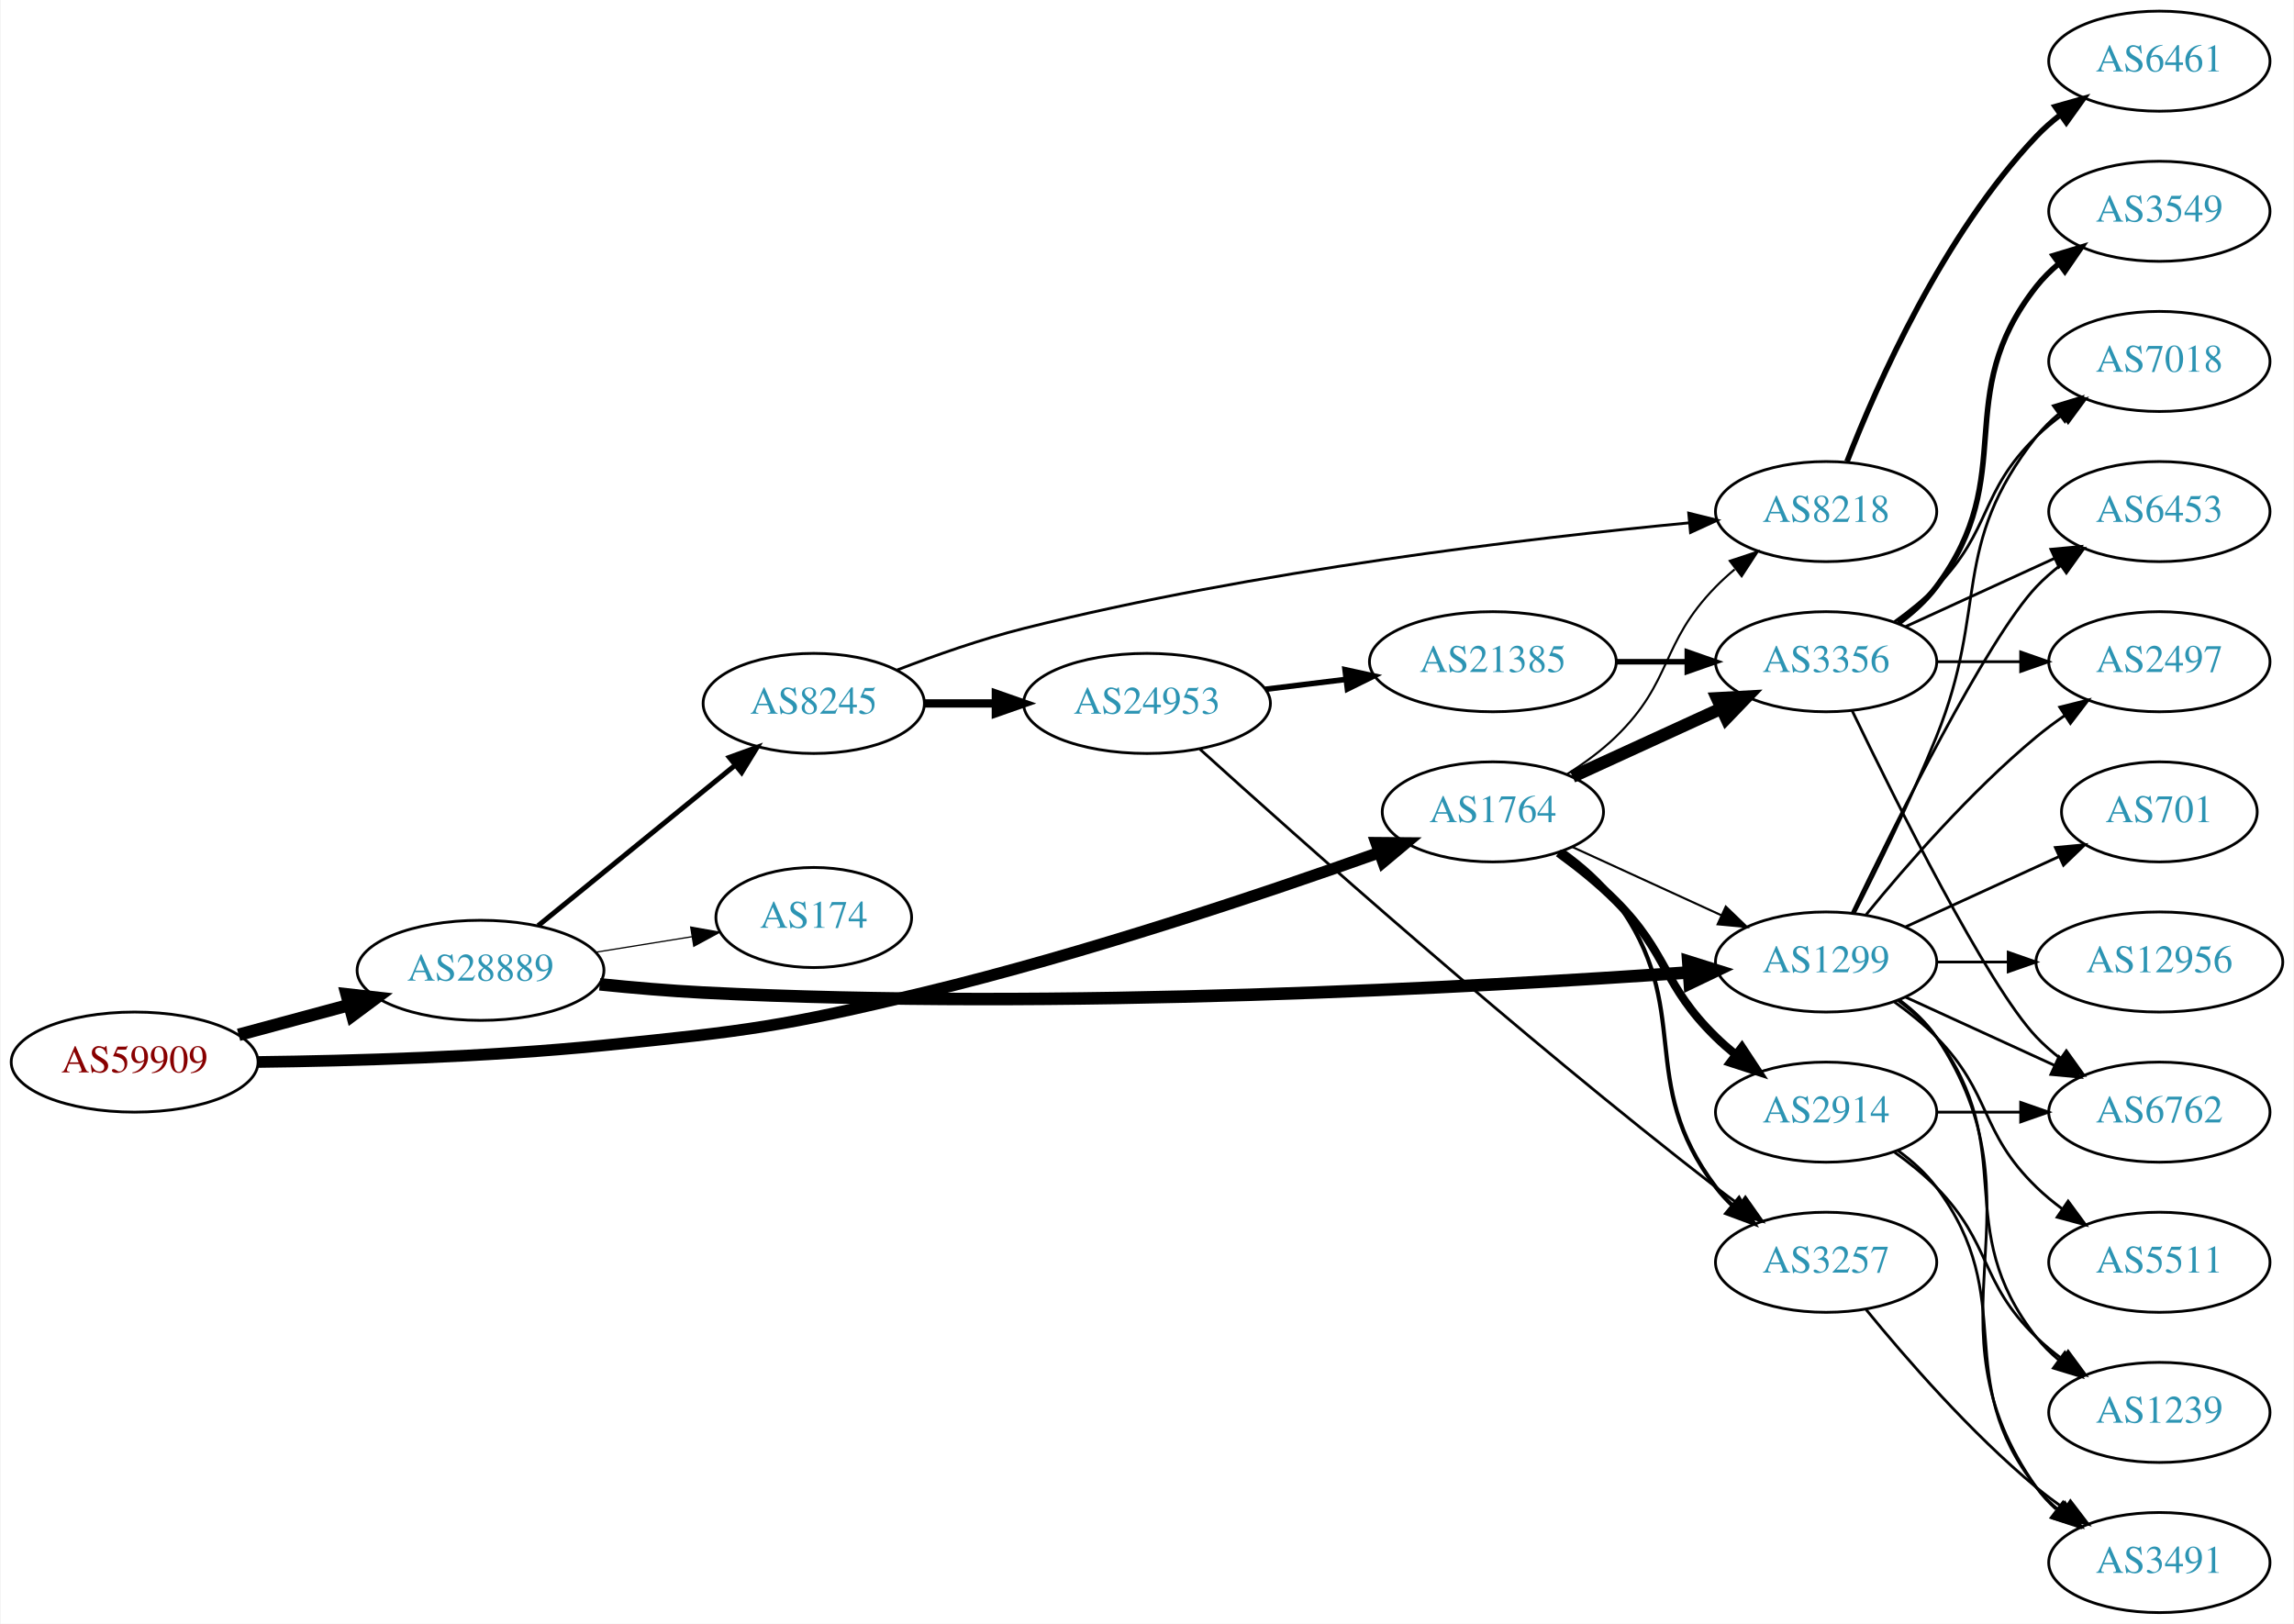
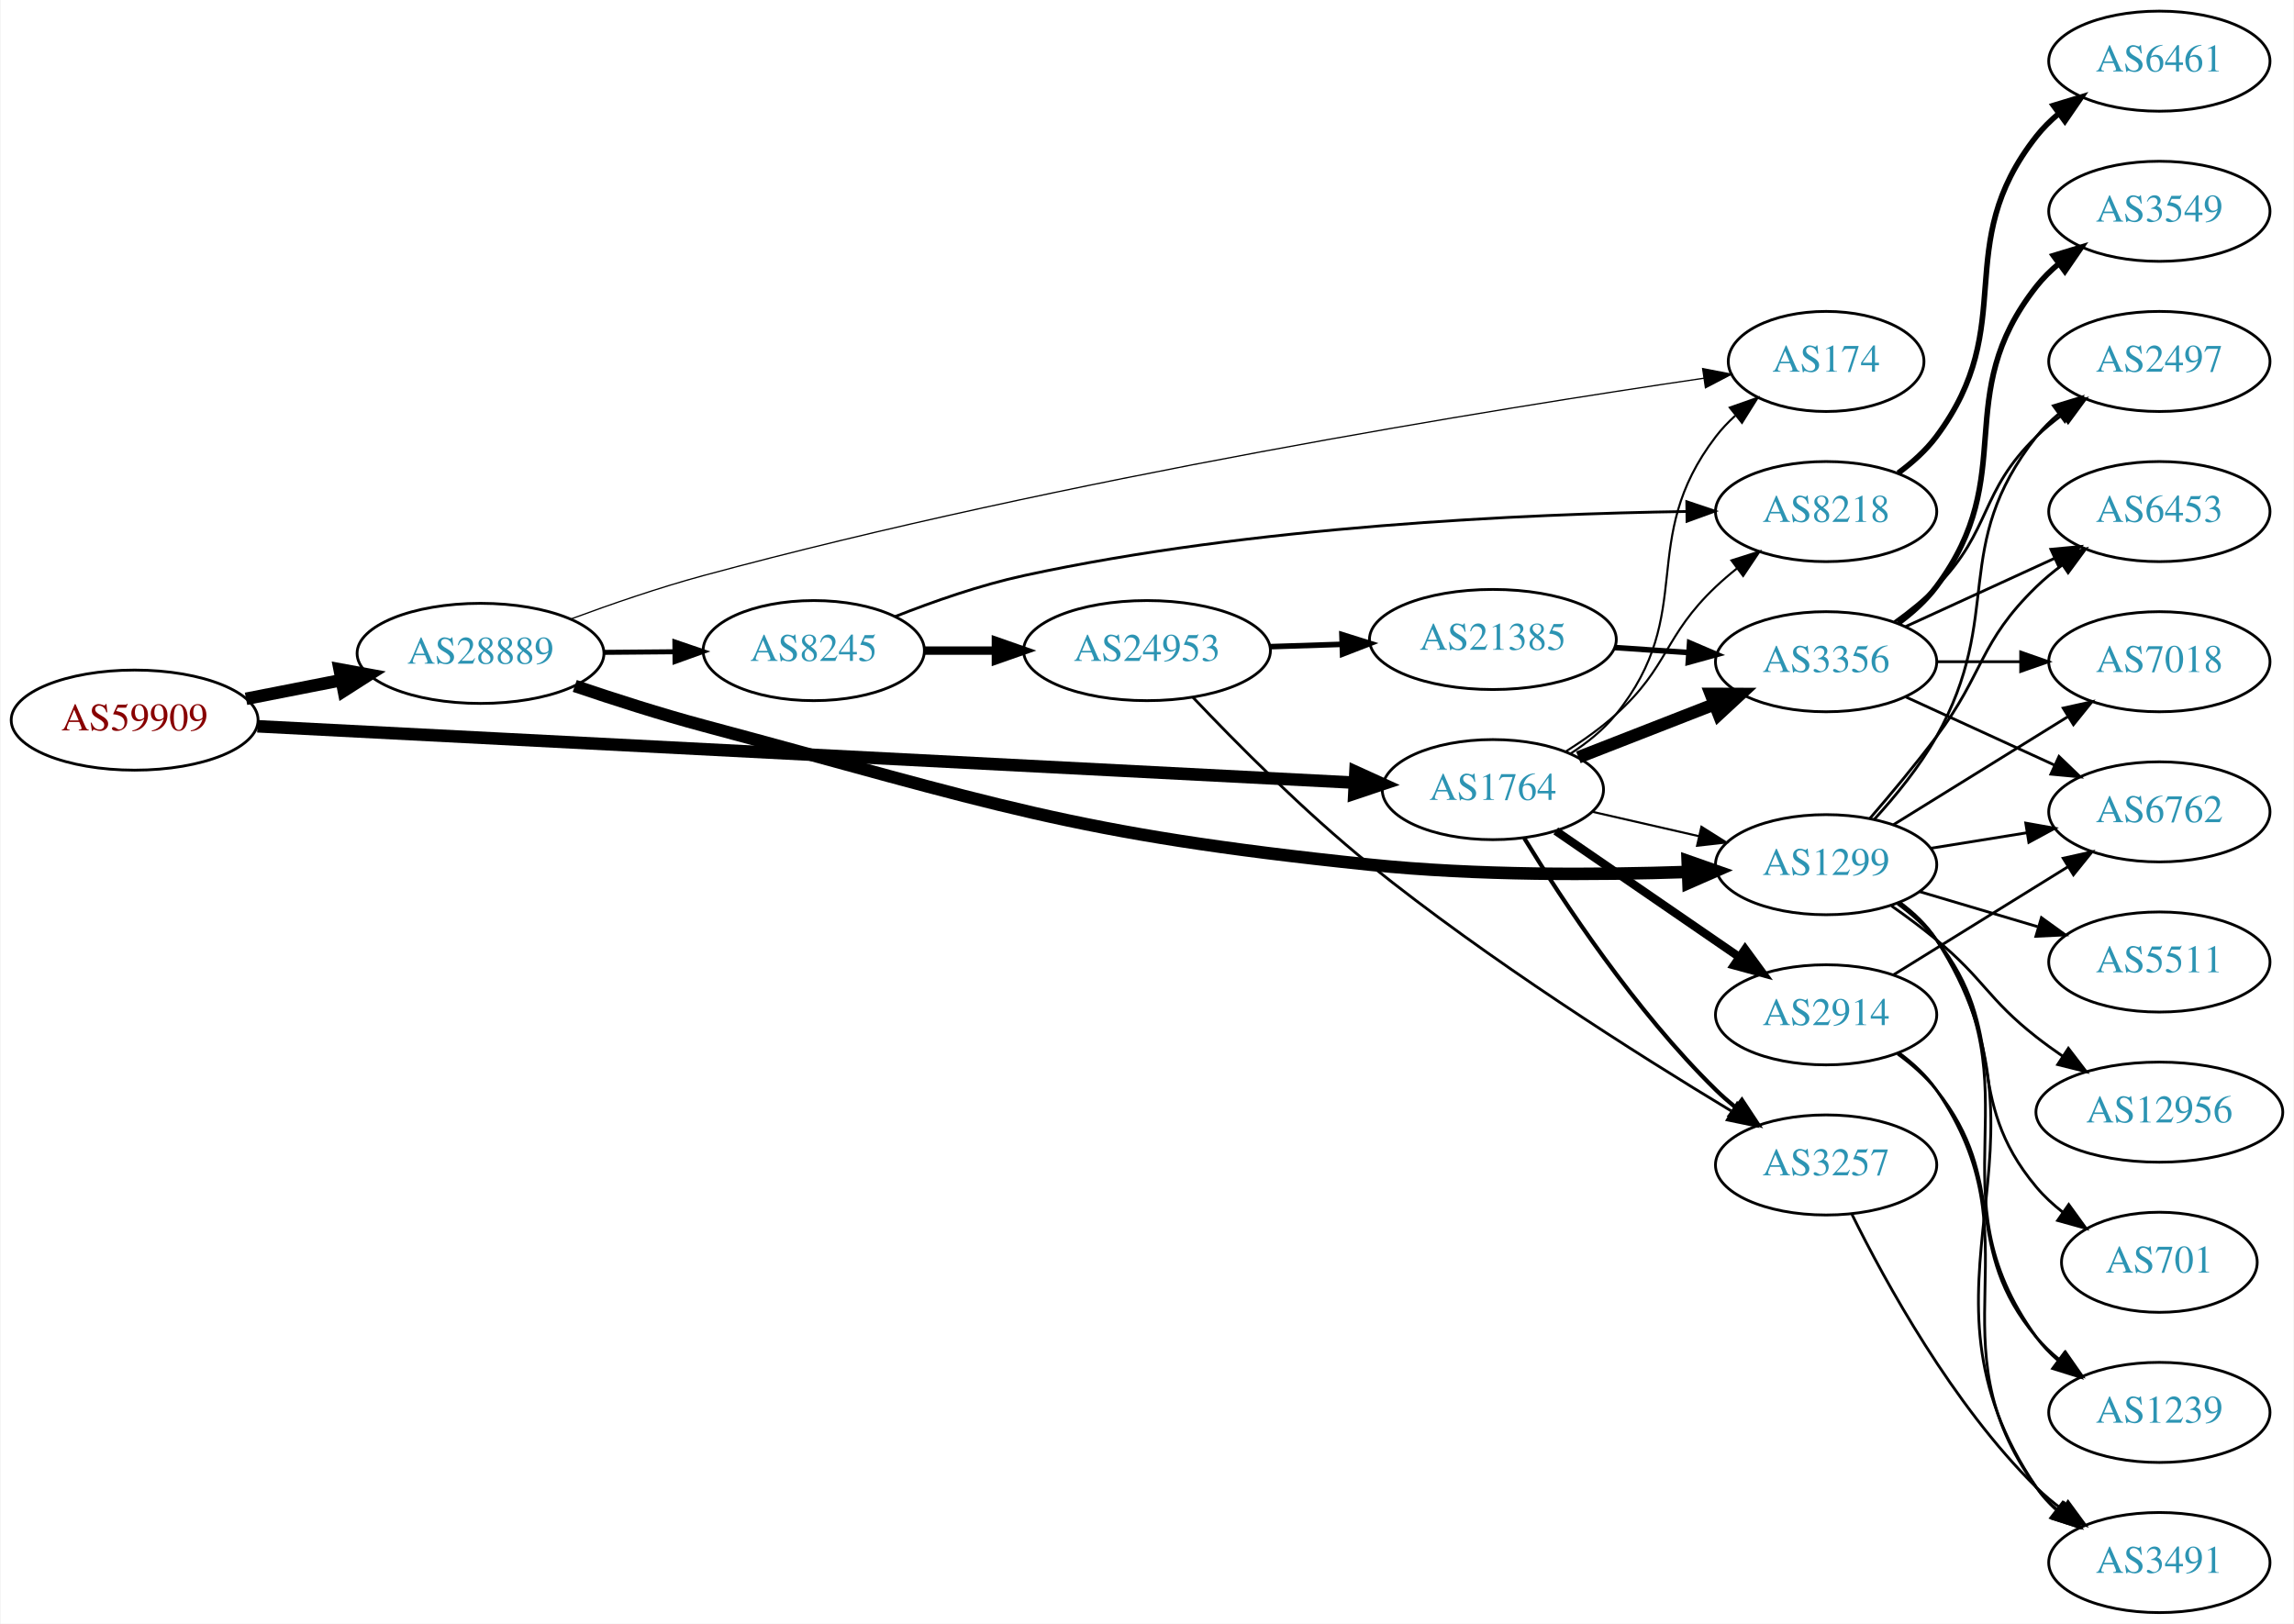
<svg xmlns="http://www.w3.org/2000/svg" xmlns:xlink="http://www.w3.org/1999/xlink" width="825pt" height="584pt" viewBox="0.00 0.00 824.55 584.00">
  <g id="graph0" class="graph" transform="scale(1 1) rotate(0) translate(4 580)">
    <polygon fill="white" stroke="none" points="-4,4 -4,-580 820.547,-580 820.547,4 -4,4" />
    <g id="node1" class="node">
      <g id="a_node1">
        <a xlink:href="/asn/59909" xlink:title="AS59909 ~ Tele-Tec GmbH [AT]">
-           <ellipse fill="#ffffff" stroke="black" cx="44.196" cy="-198" rx="44.393" ry="18" />
-           <text text-anchor="middle" x="44.196" y="-194.3" font-family="Times,serif" font-size="14.00" fill="#880000">AS59909</text>
+           <ellipse fill="#ffffff" stroke="black" cx="44.196" cy="-321" rx="44.393" ry="18" />
+           <text text-anchor="middle" x="44.196" y="-317.3" font-family="Times,serif" font-size="14.00" fill="#880000">AS59909</text>
        </a>
      </g>
    </g>
    <g id="node2" class="node">
      <g id="a_node2">
        <a xlink:href="/asn/1764" xlink:title="AS1764 ~ NEXTLAYER-AS [AT]">
-           <ellipse fill="#ffffff" stroke="black" cx="532.666" cy="-288" rx="39.794" ry="18" />
-           <text text-anchor="middle" x="532.666" y="-284.3" font-family="Times,serif" font-size="14.00" fill="#2c94b3">AS1764</text>
+           <ellipse fill="#ffffff" stroke="black" cx="532.666" cy="-296" rx="39.794" ry="18" />
+           <text text-anchor="middle" x="532.666" y="-292.3" font-family="Times,serif" font-size="14.00" fill="#2c94b3">AS1764</text>
        </a>
      </g>
    </g>
    <g id="edge1" class="edge">
-       <path fill="none" stroke="black" stroke-width="4.2" d="M88.703,-198.039C122.592,-198.436 170.778,-199.804 212.784,-204 264.46,-209.162 277.587,-210.848 328.077,-223 385.896,-236.916 451.123,-258.887 491.815,-273.371" />
-       <polygon fill="black" stroke="black" stroke-width="4.2" points="490.708,-276.878 501.362,-276.792 493.188,-269.959 490.708,-276.878" />
+       <path fill="none" stroke="black" stroke-width="4.5" d="M88.367,-318.781C178.804,-314.134 387.634,-303.402 482.809,-298.511" />
+       <polygon fill="black" stroke="black" stroke-width="4.5" points="483.236,-302.432 493.021,-297.986 482.832,-294.567 483.236,-302.432" />
    </g>
    <g id="node3" class="node">
      <g id="a_node3">
        <a xlink:href="/asn/28889" xlink:title="AS28889 ~ LINZNET-AS [AT]">
-           <ellipse fill="#ffffff" stroke="black" cx="168.588" cy="-231" rx="44.393" ry="18" />
-           <text text-anchor="middle" x="168.588" y="-227.3" font-family="Times,serif" font-size="14.00" fill="#2c94b3">AS28889</text>
+           <ellipse fill="#ffffff" stroke="black" cx="168.588" cy="-345" rx="44.393" ry="18" />
+           <text text-anchor="middle" x="168.588" y="-341.3" font-family="Times,serif" font-size="14.00" fill="#2c94b3">AS28889</text>
        </a>
      </g>
    </g>
    <g id="edge2" class="edge">
-       <path fill="none" stroke="black" stroke-width="4.5" d="M81.586,-207.812C94.052,-211.173 108.171,-214.98 121.312,-218.523" />
-       <polygon fill="black" stroke="black" stroke-width="4.5" points="120.447,-222.367 131.127,-221.169 122.497,-214.764 120.447,-222.367" />
+       <path fill="none" stroke="black" stroke-width="4.5" d="M84.258,-328.66C95.188,-330.803 107.207,-333.16 118.632,-335.4" />
+       <polygon fill="black" stroke="black" stroke-width="4.5" points="117.907,-339.27 128.477,-337.331 119.422,-331.542 117.907,-339.27" />
    </g>
    <g id="node4" class="node">
      <g id="a_node4">
        <a xlink:href="/asn/8218" xlink:title="AS8218 ~ legacy Neotelecoms [FR]">
          <ellipse fill="#ffffff" stroke="black" cx="652.508" cy="-396" rx="39.794" ry="18" />
          <text text-anchor="middle" x="652.508" y="-392.3" font-family="Times,serif" font-size="14.00" fill="#2c94b3">AS8218</text>
        </a>
      </g>
    </g>
    <g id="edge3" class="edge">
-       <path fill="none" stroke="black" stroke-width="0.75" d="M559.195,-301.462C565.357,-305.362 571.659,-309.948 576.862,-315 597.555,-335.094 592.689,-348.383 612.862,-369 614.954,-371.139 617.238,-373.218 619.615,-375.21" />
-       <polygon fill="black" stroke="black" stroke-width="0.75" points="617.858,-378.275 627.914,-381.611 622.133,-372.732 617.858,-378.275" />
+       <path fill="none" stroke="black" stroke-width="0.75" d="M558.934,-309.741C565.101,-313.636 571.471,-318.149 576.862,-323 596.16,-340.365 594.013,-351.147 612.862,-369 615.238,-371.251 617.816,-373.458 620.474,-375.58" />
+       <polygon fill="black" stroke="black" stroke-width="0.75" points="618.465,-378.448 628.566,-381.647 622.664,-372.848 618.465,-378.448" />
    </g>
    <g id="node5" class="node">
      <g id="a_node5">
-         <a xlink:href="/asn/2914" xlink:title="AS2914 ~ NTT America, Inc. [US]">
-           <ellipse fill="#ffffff" stroke="black" cx="652.508" cy="-180" rx="39.794" ry="18" />
-           <text text-anchor="middle" x="652.508" y="-176.3" font-family="Times,serif" font-size="14.00" fill="#2c94b3">AS2914</text>
+         <a xlink:href="/asn/3356" xlink:title="AS3356 ~ Level 3 Parent, LLC [US]">
+           <ellipse fill="#ffffff" stroke="black" cx="652.508" cy="-342" rx="39.794" ry="18" />
+           <text text-anchor="middle" x="652.508" y="-338.3" font-family="Times,serif" font-size="14.00" fill="#2c94b3">AS3356</text>
        </a>
      </g>
    </g>
    <g id="edge4" class="edge">
-       <path fill="none" stroke="black" stroke-width="3" d="M556.229,-273.242C563.202,-268.181 570.67,-262.216 576.862,-256 595.932,-236.854 593.527,-225.88 612.862,-207 615.003,-204.909 617.321,-202.865 619.721,-200.897" />
-       <polygon fill="black" stroke="black" stroke-width="3" points="622.231,-203.384 628.063,-194.539 617.988,-197.817 622.231,-203.384" />
+       <path fill="none" stroke="black" stroke-width="4.5" d="M563.402,-307.608C578.196,-313.382 596.273,-320.439 612.195,-326.654" />
+       <polygon fill="black" stroke="black" stroke-width="4.5" points="611.034,-330.428 621.781,-330.396 613.897,-323.092 611.034,-330.428" />
    </g>
    <g id="node6" class="node">
      <g id="a_node6">
        <a xlink:href="/asn/3257" xlink:title="AS3257 ~ GTT [DE]">
-           <ellipse fill="#ffffff" stroke="black" cx="652.508" cy="-126" rx="39.794" ry="18" />
-           <text text-anchor="middle" x="652.508" y="-122.3" font-family="Times,serif" font-size="14.00" fill="#2c94b3">AS3257</text>
+           <ellipse fill="#ffffff" stroke="black" cx="652.508" cy="-161" rx="39.794" ry="18" />
+           <text text-anchor="middle" x="652.508" y="-157.3" font-family="Times,serif" font-size="14.00" fill="#2c94b3">AS3257</text>
        </a>
      </g>
    </g>
    <g id="edge5" class="edge">
-       <path fill="none" stroke="black" stroke-width="1.5" d="M557.867,-273.941C564.76,-268.991 571.77,-262.914 576.862,-256 605.616,-216.951 583.568,-191.645 612.862,-153 614.623,-150.676 616.643,-148.477 618.814,-146.411" />
-       <polygon fill="black" stroke="black" stroke-width="1.5" points="621.172,-149.002 626.631,-139.922 616.701,-143.617 621.172,-149.002" />
+       <path fill="none" stroke="black" stroke-width="1.5" d="M543.931,-278.56C557.74,-256.009 583.929,-216.278 612.862,-188 615.002,-185.908 617.319,-183.863 619.719,-181.894" />
+       <polygon fill="black" stroke="black" stroke-width="1.5" points="622.229,-184.382 628.06,-175.536 617.986,-178.815 622.229,-184.382" />
    </g>
    <g id="node7" class="node">
      <g id="a_node7">
-         <a xlink:href="/asn/3356" xlink:title="AS3356 ~ Level 3 Parent, LLC [US]">
-           <ellipse fill="#ffffff" stroke="black" cx="652.508" cy="-342" rx="39.794" ry="18" />
-           <text text-anchor="middle" x="652.508" y="-338.3" font-family="Times,serif" font-size="14.00" fill="#2c94b3">AS3356</text>
+         <a xlink:href="/asn/2914" xlink:title="AS2914 ~ NTT America, Inc. [US]">
+           <ellipse fill="#ffffff" stroke="black" cx="652.508" cy="-215" rx="39.794" ry="18" />
+           <text text-anchor="middle" x="652.508" y="-211.3" font-family="Times,serif" font-size="14.00" fill="#2c94b3">AS2914</text>
        </a>
      </g>
    </g>
    <g id="edge6" class="edge">
-       <path fill="none" stroke="black" stroke-width="4.5" d="M561.294,-300.661C577.251,-307.973 597.522,-317.261 614.805,-325.181" />
-       <polygon fill="black" stroke="black" stroke-width="4.5" points="613.321,-328.832 624.052,-329.419 616.602,-321.673 613.321,-328.832" />
+       <path fill="none" stroke="black" stroke-width="3" d="M555.28,-281.143C573.768,-268.435 600.582,-250.005 621.212,-235.825" />
+       <polygon fill="black" stroke="black" stroke-width="3" points="623.373,-238.586 629.632,-230.037 619.408,-232.817 623.373,-238.586" />
    </g>
    <g id="node8" class="node">
      <g id="a_node8">
+         <a xlink:href="/asn/174" xlink:title="AS174 ~ Cogent Communications [US]">
+           <ellipse fill="#ffffff" stroke="black" cx="652.508" cy="-450" rx="35.194" ry="18" />
+           <text text-anchor="middle" x="652.508" y="-446.3" font-family="Times,serif" font-size="14.00" fill="#2c94b3">AS174</text>
+         </a>
+       </g>
+     </g>
+     <g id="edge7" class="edge">
+       <path fill="none" stroke="black" stroke-width="0.75" d="M560.544,-308.93C566.535,-312.792 572.419,-317.494 576.862,-323 606.522,-359.764 584.152,-385.489 612.862,-423 614.901,-425.665 617.279,-428.169 619.834,-430.495" />
+       <polygon fill="black" stroke="black" stroke-width="0.75" points="617.875,-433.409 627.87,-436.922 622.247,-427.943 617.875,-433.409" />
+     </g>
+     <g id="node9" class="node">
+       <g id="a_node9">
        <a xlink:href="/asn/1299" xlink:title="AS1299 ~ Telia Carrier [EU]">
-           <ellipse fill="#ffffff" stroke="black" cx="652.508" cy="-234" rx="39.794" ry="18" />
-           <text text-anchor="middle" x="652.508" y="-230.3" font-family="Times,serif" font-size="14.00" fill="#2c94b3">AS1299</text>
-         </a>
-       </g>
-     </g>
-     <g id="edge7" class="edge">
-       <path fill="none" stroke="black" stroke-width="0.75" d="M561.294,-275.339C577.251,-268.027 597.522,-258.739 614.805,-250.819" />
-       <polygon fill="black" stroke="black" stroke-width="0.75" points="616.419,-253.929 624.052,-246.581 613.503,-247.565 616.419,-253.929" />
+           <ellipse fill="#ffffff" stroke="black" cx="652.508" cy="-269" rx="39.794" ry="18" />
+           <text text-anchor="middle" x="652.508" y="-265.3" font-family="Times,serif" font-size="14.00" fill="#2c94b3">AS1299</text>
+         </a>
+       </g>
+     </g>
+     <g id="edge8" class="edge">
+       <path fill="none" stroke="black" stroke-width="0.75" d="M568.385,-288.045C580.385,-285.296 594.006,-282.175 606.698,-279.267" />
+       <polygon fill="black" stroke="black" stroke-width="0.75" points="607.664,-282.636 616.63,-276.991 606.101,-275.813 607.664,-282.636" />
    </g>
    <g id="edge19" class="edge">
-       <path fill="none" stroke="black" stroke-width="4.5" d="M211.452,-225.977C223.485,-224.748 236.639,-223.612 248.784,-223 376.547,-216.563 527.313,-224.939 603,-230.247" />
-       <polygon fill="black" stroke="black" stroke-width="4.5" points="602.916,-234.188 613.171,-230.974 603.477,-226.333 602.916,-234.188" />
-     </g>
-     <g id="node17" class="node">
-       <g id="a_node17">
-         <a xlink:href="/asn/8245" xlink:title="AS8245 ~ Video-Broadcast GmbH [AT]">
-           <ellipse fill="#ffffff" stroke="black" cx="288.431" cy="-327" rx="39.794" ry="18" />
-           <text text-anchor="middle" x="288.431" y="-323.3" font-family="Times,serif" font-size="14.00" fill="#2c94b3">AS8245</text>
-         </a>
-       </g>
-     </g>
-     <g id="edge18" class="edge">
-       <path fill="none" stroke="black" stroke-width="1.8" d="M189.312,-247.068C208.717,-262.876 238.503,-287.141 260.168,-304.79" />
-       <polygon fill="black" stroke="black" stroke-width="1.8" points="258.071,-307.596 268.034,-311.199 262.492,-302.169 258.071,-307.596" />
+       <path fill="none" stroke="black" stroke-width="0.45" d="M201.225,-357.419C215.583,-362.734 232.878,-368.694 248.784,-373 377.899,-407.953 534.453,-433.081 608.597,-443.974" />
+       <polygon fill="black" stroke="black" stroke-width="0.45" points="608.101,-447.439 618.501,-445.417 609.109,-440.512 608.101,-447.439" />
+     </g>
+     <g id="edge21" class="edge">
+       <path fill="none" stroke="black" stroke-width="4.5" d="M202.479,-333.291C216.622,-328.493 233.407,-323.114 248.784,-319 353.907,-290.874 380.224,-280.17 488.469,-269 526.706,-265.054 570.255,-265.295 602.721,-266.391" />
+       <polygon fill="black" stroke="black" stroke-width="4.5" points="602.71,-270.33 612.852,-266.772 603.007,-262.461 602.71,-270.33" />
    </g>
    <g id="node18" class="node">
      <g id="a_node18">
-         <a xlink:href="/asn/174" xlink:title="AS174 ~ Cogent Communications [US]">
-           <ellipse fill="#ffffff" stroke="black" cx="288.431" cy="-250" rx="35.194" ry="18" />
-           <text text-anchor="middle" x="288.431" y="-246.3" font-family="Times,serif" font-size="14.00" fill="#2c94b3">AS174</text>
+         <a xlink:href="/asn/8245" xlink:title="AS8245 ~ Video-Broadcast GmbH [AT]">
+           <ellipse fill="#ffffff" stroke="black" cx="288.431" cy="-346" rx="39.794" ry="18" />
+           <text text-anchor="middle" x="288.431" y="-342.3" font-family="Times,serif" font-size="14.00" fill="#2c94b3">AS8245</text>
        </a>
      </g>
    </g>
    <g id="edge20" class="edge">
-       <path fill="none" stroke="black" stroke-width="0.45" d="M210.143,-237.539C221.255,-239.33 233.336,-241.278 244.572,-243.09" />
-       <polygon fill="black" stroke="black" stroke-width="0.45" points="244.173,-246.571 254.603,-244.707 245.287,-239.66 244.173,-246.571" />
-     </g>
-     <g id="node9" class="node">
-       <g id="a_node9">
+       <path fill="none" stroke="black" stroke-width="1.8" d="M212.799,-345.367C221.112,-345.437 229.875,-345.512 238.357,-345.584" />
+       <polygon fill="black" stroke="black" stroke-width="1.8" points="238.486,-349.085 248.516,-345.67 238.546,-342.085 238.486,-349.085" />
+     </g>
+     <g id="node10" class="node">
+       <g id="a_node10">
        <a xlink:href="/asn/6461" xlink:title="AS6461 ~ Zayo Bandwidth [US]">
          <ellipse fill="#ffffff" stroke="black" cx="772.351" cy="-558" rx="39.794" ry="18" />
          <text text-anchor="middle" x="772.351" y="-554.3" font-family="Times,serif" font-size="14.00" fill="#2c94b3">AS6461</text>
        </a>
      </g>
    </g>
-     <g id="edge8" class="edge">
-       <path fill="none" stroke="black" stroke-width="2" d="M660.031,-413.994C670.782,-441.728 694.439,-495.429 728.155,-531 730.74,-533.728 733.658,-536.294 736.726,-538.677" />
-       <polygon fill="black" stroke="black" stroke-width="2" points="734.88,-541.658 745.075,-544.543 738.905,-535.93 734.88,-541.658" />
-     </g>
-     <g id="node10" class="node">
-       <g id="a_node10">
+     <g id="edge9" class="edge">
+       <path fill="none" stroke="black" stroke-width="2" d="M678.439,-409.882C683.515,-413.611 688.433,-418.016 692.155,-423 722.426,-463.542 696.856,-491.246 728.155,-531 730.48,-533.953 733.223,-536.67 736.182,-539.147" />
+       <polygon fill="black" stroke="black" stroke-width="2" points="734.242,-542.064 744.379,-545.145 738.375,-536.415 734.242,-542.064" />
+     </g>
+     <g id="node11" class="node">
+       <g id="a_node11">
+         <a xlink:href="/asn/3549" xlink:title="AS3549 ~ Level 3 Parent, LLC [US]">
+           <ellipse fill="#ffffff" stroke="black" cx="772.351" cy="-504" rx="39.794" ry="18" />
+           <text text-anchor="middle" x="772.351" y="-500.3" font-family="Times,serif" font-size="14.00" fill="#2c94b3">AS3549</text>
+         </a>
+       </g>
+     </g>
+     <g id="edge10" class="edge">
+       <path fill="none" stroke="black" stroke-width="2" d="M678.439,-355.882C683.515,-359.611 688.433,-364.016 692.155,-369 722.426,-409.542 696.856,-437.246 728.155,-477 730.48,-479.953 733.223,-482.67 736.182,-485.147" />
+       <polygon fill="black" stroke="black" stroke-width="2" points="734.242,-488.064 744.379,-491.145 738.375,-482.415 734.242,-488.064" />
+     </g>
+     <g id="node12" class="node">
+       <g id="a_node12">
+         <a xlink:href="/asn/7018" xlink:title="AS7018 ~ AT&amp;T Services, Inc. [US]">
+           <ellipse fill="#ffffff" stroke="black" cx="772.351" cy="-342" rx="39.794" ry="18" />
+           <text text-anchor="middle" x="772.351" y="-338.3" font-family="Times,serif" font-size="14.00" fill="#2c94b3">AS7018</text>
+         </a>
+       </g>
+     </g>
+     <g id="edge11" class="edge">
+       <path fill="none" stroke="black" d="M692.421,-342C701.974,-342 712.324,-342 722.286,-342" />
+       <polygon fill="black" stroke="black" points="722.479,-345.5 732.479,-342 722.479,-338.5 722.479,-345.5" />
+     </g>
+     <g id="node13" class="node">
+       <g id="a_node13">
+         <a xlink:href="/asn/2497" xlink:title="AS2497 ~ Internet Initiative Japan Inc. [JP]">
+           <ellipse fill="#ffffff" stroke="black" cx="772.351" cy="-450" rx="39.794" ry="18" />
+           <text text-anchor="middle" x="772.351" y="-446.3" font-family="Times,serif" font-size="14.00" fill="#2c94b3">AS2497</text>
+         </a>
+       </g>
+     </g>
+     <g id="edge12" class="edge">
+       <path fill="none" stroke="black" d="M677.102,-356.389C682.358,-360.148 687.69,-364.437 692.155,-369 712.327,-389.617 707.461,-402.906 728.155,-423 731,-425.763 734.174,-428.386 737.474,-430.834" />
+       <polygon fill="black" stroke="black" points="735.59,-433.786 745.822,-436.538 739.539,-428.006 735.59,-433.786" />
+     </g>
+     <g id="node14" class="node">
+       <g id="a_node14">
+         <a xlink:href="/asn/6453" xlink:title="AS6453 ~ TATA COMMUNICATIONS (AMERICA) INC [US]">
+           <ellipse fill="#ffffff" stroke="black" cx="772.351" cy="-396" rx="39.794" ry="18" />
+           <text text-anchor="middle" x="772.351" y="-392.3" font-family="Times,serif" font-size="14.00" fill="#2c94b3">AS6453</text>
+         </a>
+       </g>
+     </g>
+     <g id="edge13" class="edge">
+       <path fill="none" stroke="black" d="M681.137,-354.661C697.094,-361.973 717.364,-371.261 734.647,-379.181" />
+       <polygon fill="black" stroke="black" points="733.346,-382.435 743.895,-383.419 736.262,-376.071 733.346,-382.435" />
+     </g>
+     <g id="node15" class="node">
+       <g id="a_node15">
+         <a xlink:href="/asn/6762" xlink:title="AS6762 ~ TELECOM ITALIA SPARKLE S.p.A. [IT]">
+           <ellipse fill="#ffffff" stroke="black" cx="772.351" cy="-288" rx="39.794" ry="18" />
+           <text text-anchor="middle" x="772.351" y="-284.3" font-family="Times,serif" font-size="14.00" fill="#2c94b3">AS6762</text>
+         </a>
+       </g>
+     </g>
+     <g id="edge14" class="edge">
+       <path fill="none" stroke="black" d="M681.137,-329.339C697.094,-322.027 717.364,-312.739 734.647,-304.819" />
+       <polygon fill="black" stroke="black" points="736.262,-307.929 743.895,-300.581 733.346,-301.565 736.262,-307.929" />
+     </g>
+     <g id="node16" class="node">
+       <g id="a_node16">
        <a xlink:href="/asn/3491" xlink:title="AS3491 ~ PCCW Global, Inc. [US]">
          <ellipse fill="#ffffff" stroke="black" cx="772.351" cy="-18" rx="39.794" ry="18" />
          <text text-anchor="middle" x="772.351" y="-14.3" font-family="Times,serif" font-size="14.00" fill="#2c94b3">AS3491</text>
        </a>
      </g>
    </g>
-     <g id="edge9" class="edge">
-       <path fill="none" stroke="black" d="M678.439,-166.118C683.515,-162.389 688.433,-157.984 692.155,-153 722.426,-112.458 696.856,-84.754 728.155,-45 730.48,-42.047 733.223,-39.33 736.182,-36.853" />
-       <polygon fill="black" stroke="black" points="738.375,-39.585 744.379,-30.855 734.242,-33.936 738.375,-39.585" />
-     </g>
-     <g id="node11" class="node">
-       <g id="a_node11">
+     <g id="edge15" class="edge">
+       <path fill="none" stroke="black" d="M661.827,-143.184C673.85,-118.83 697.985,-74.775 728.155,-45 730.977,-42.214 734.136,-39.576 737.428,-37.119" />
+       <polygon fill="black" stroke="black" points="739.495,-39.945 745.765,-31.404 735.537,-34.171 739.495,-39.945" />
+     </g>
+     <g id="edge16" class="edge">
+       <path fill="none" stroke="black" d="M676.79,-229.422C694.706,-240.521 719.663,-255.981 739.439,-268.232" />
+       <polygon fill="black" stroke="black" points="737.773,-271.317 748.117,-273.608 741.459,-265.366 737.773,-271.317" />
+     </g>
+     <g id="edge18" class="edge">
+       <path fill="none" stroke="black" d="M678.72,-201.321C683.782,-197.58 688.623,-193.121 692.155,-188 729.366,-134.05 689.575,-97.981 728.155,-45 730.367,-41.962 733.035,-39.188 735.947,-36.675" />
+       <polygon fill="black" stroke="black" points="738.143,-39.404 744.079,-30.628 733.966,-33.787 738.143,-39.404" />
+     </g>
+     <g id="node17" class="node">
+       <g id="a_node17">
        <a xlink:href="/asn/1239" xlink:title="AS1239 ~ Sprint [US]">
          <ellipse fill="#ffffff" stroke="black" cx="772.351" cy="-72" rx="39.794" ry="18" />
          <text text-anchor="middle" x="772.351" y="-68.3" font-family="Times,serif" font-size="14.00" fill="#2c94b3">AS1239</text>
        </a>
      </g>
    </g>
-     <g id="edge10" class="edge">
-       <path fill="none" stroke="black" d="M677.102,-165.611C682.358,-161.852 687.69,-157.563 692.155,-153 712.327,-132.383 707.461,-119.094 728.155,-99 731,-96.237 734.174,-93.614 737.474,-91.166" />
-       <polygon fill="black" stroke="black" points="739.539,-93.993 745.822,-85.462 735.59,-88.214 739.539,-93.993" />
-     </g>
-     <g id="node12" class="node">
-       <g id="a_node12">
-         <a xlink:href="/asn/6762" xlink:title="AS6762 ~ TELECOM ITALIA SPARKLE S.p.A. [IT]">
-           <ellipse fill="#ffffff" stroke="black" cx="772.351" cy="-180" rx="39.794" ry="18" />
-           <text text-anchor="middle" x="772.351" y="-176.3" font-family="Times,serif" font-size="14.00" fill="#2c94b3">AS6762</text>
-         </a>
-       </g>
-     </g>
-     <g id="edge11" class="edge">
-       <path fill="none" stroke="black" d="M692.421,-180C701.974,-180 712.324,-180 722.286,-180" />
-       <polygon fill="black" stroke="black" points="722.479,-183.5 732.479,-180 722.479,-176.5 722.479,-183.5" />
-     </g>
-     <g id="edge12" class="edge">
-       <path fill="none" stroke="black" d="M666.927,-108.935C681.042,-91.625 704.456,-64.655 728.155,-45 731.371,-42.332 734.872,-39.73 738.442,-37.259" />
-       <polygon fill="black" stroke="black" points="740.366,-40.183 746.798,-31.764 736.52,-34.334 740.366,-40.183" />
-     </g>
-     <g id="edge16" class="edge">
-       <path fill="none" stroke="black" d="M661.855,-324.405C677.322,-292.268 710.468,-225.66 728.155,-207 730.74,-204.272 733.658,-201.706 736.726,-199.323" />
-       <polygon fill="black" stroke="black" points="738.905,-202.07 745.075,-193.457 734.88,-196.342 738.905,-202.07" />
-     </g>
-     <g id="node13" class="node">
-       <g id="a_node13">
-         <a xlink:href="/asn/3549" xlink:title="AS3549 ~ Level 3 Parent, LLC [US]">
-           <ellipse fill="#ffffff" stroke="black" cx="772.351" cy="-504" rx="39.794" ry="18" />
-           <text text-anchor="middle" x="772.351" y="-500.3" font-family="Times,serif" font-size="14.00" fill="#2c94b3">AS3549</text>
-         </a>
-       </g>
-     </g>
-     <g id="edge13" class="edge">
-       <path fill="none" stroke="black" stroke-width="2" d="M678.439,-355.882C683.515,-359.611 688.433,-364.016 692.155,-369 722.426,-409.542 696.856,-437.246 728.155,-477 730.48,-479.953 733.223,-482.67 736.182,-485.147" />
-       <polygon fill="black" stroke="black" stroke-width="2" points="734.242,-488.064 744.379,-491.145 738.375,-482.415 734.242,-488.064" />
-     </g>
-     <g id="node14" class="node">
-       <g id="a_node14">
-         <a xlink:href="/asn/2497" xlink:title="AS2497 ~ Internet Initiative Japan Inc. [JP]">
-           <ellipse fill="#ffffff" stroke="black" cx="772.351" cy="-342" rx="39.794" ry="18" />
-           <text text-anchor="middle" x="772.351" y="-338.3" font-family="Times,serif" font-size="14.00" fill="#2c94b3">AS2497</text>
-         </a>
-       </g>
-     </g>
-     <g id="edge14" class="edge">
-       <path fill="none" stroke="black" d="M692.421,-342C701.974,-342 712.324,-342 722.286,-342" />
-       <polygon fill="black" stroke="black" points="722.479,-345.5 732.479,-342 722.479,-338.5 722.479,-345.5" />
-     </g>
-     <g id="node15" class="node">
-       <g id="a_node15">
-         <a xlink:href="/asn/7018" xlink:title="AS7018 ~ AT&amp;T Services, Inc. [US]">
-           <ellipse fill="#ffffff" stroke="black" cx="772.351" cy="-450" rx="39.794" ry="18" />
-           <text text-anchor="middle" x="772.351" y="-446.3" font-family="Times,serif" font-size="14.00" fill="#2c94b3">AS7018</text>
-         </a>
-       </g>
-     </g>
-     <g id="edge15" class="edge">
-       <path fill="none" stroke="black" d="M677.102,-356.389C682.358,-360.148 687.69,-364.437 692.155,-369 712.327,-389.617 707.461,-402.906 728.155,-423 731,-425.763 734.174,-428.386 737.474,-430.834" />
-       <polygon fill="black" stroke="black" points="735.59,-433.786 745.822,-436.538 739.539,-428.006 735.59,-433.786" />
-     </g>
-     <g id="node16" class="node">
-       <g id="a_node16">
-         <a xlink:href="/asn/6453" xlink:title="AS6453 ~ TATA COMMUNICATIONS (AMERICA) INC [US]">
-           <ellipse fill="#ffffff" stroke="black" cx="772.351" cy="-396" rx="39.794" ry="18" />
-           <text text-anchor="middle" x="772.351" y="-392.3" font-family="Times,serif" font-size="14.00" fill="#2c94b3">AS6453</text>
-         </a>
-       </g>
-     </g>
    <g id="edge17" class="edge">
-       <path fill="none" stroke="black" d="M681.137,-354.661C697.094,-361.973 717.364,-371.261 734.647,-379.181" />
-       <polygon fill="black" stroke="black" points="733.346,-382.435 743.895,-383.419 736.262,-376.071 733.346,-382.435" />
-     </g>
-     <g id="edge26" class="edge">
-       <path fill="none" stroke="black" d="M678.827,-220.393C683.883,-216.649 688.695,-212.169 692.155,-207 733.179,-145.706 685.575,-105.225 728.155,-45 730.146,-42.184 732.533,-39.599 735.149,-37.24" />
-       <polygon fill="black" stroke="black" points="737.701,-39.694 743.517,-30.838 733.448,-34.135 737.701,-39.694" />
+       <path fill="none" stroke="black" d="M678.21,-200.942C683.298,-197.221 688.279,-192.865 692.155,-188 718.741,-154.626 700.723,-131.683 728.155,-99 730.571,-96.121 733.376,-93.454 736.373,-91.007" />
+       <polygon fill="black" stroke="black" points="738.562,-93.744 744.623,-85.054 734.466,-88.068 738.562,-93.744" />
+     </g>
+     <g id="edge31" class="edge">
+       <path fill="none" stroke="black" d="M676.79,-283.422C694.706,-294.521 719.663,-309.981 739.439,-322.232" />
+       <polygon fill="black" stroke="black" points="737.773,-325.317 748.117,-327.608 741.459,-319.366 737.773,-325.317" />
+     </g>
+     <g id="edge29" class="edge">
+       <path fill="none" stroke="black" d="M669.851,-285.327C677.463,-293.647 686.143,-304.26 692.155,-315 716.865,-359.152 696.856,-383.246 728.155,-423 730.48,-425.953 733.223,-428.67 736.182,-431.147" />
+       <polygon fill="black" stroke="black" points="734.242,-434.064 744.379,-437.145 738.375,-428.415 734.242,-434.064" />
+     </g>
+     <g id="edge30" class="edge">
+       <path fill="none" stroke="black" d="M668.283,-285.675C675.685,-294.252 684.646,-304.986 692.155,-315 709.458,-338.078 707.461,-348.906 728.155,-369 731,-371.763 734.174,-374.386 737.474,-376.834" />
+       <polygon fill="black" stroke="black" points="735.59,-379.786 745.822,-382.538 739.539,-374.006 735.59,-379.786" />
+     </g>
+     <g id="edge34" class="edge">
+       <path fill="none" stroke="black" d="M690.148,-274.908C701.122,-276.677 713.305,-278.641 724.826,-280.499" />
+       <polygon fill="black" stroke="black" points="724.303,-283.96 734.733,-282.096 725.418,-277.049 724.303,-283.96" />
    </g>
    <g id="edge28" class="edge">
-       <path fill="none" stroke="black" d="M678.439,-220.118C683.515,-216.389 688.433,-211.984 692.155,-207 722.426,-166.458 696.856,-138.754 728.155,-99 730.48,-96.047 733.223,-93.33 736.182,-90.853" />
-       <polygon fill="black" stroke="black" points="738.375,-93.585 744.379,-84.855 734.242,-87.936 738.375,-93.585" />
-     </g>
-     <g id="edge31" class="edge">
-       <path fill="none" stroke="black" d="M681.137,-221.339C697.094,-214.027 717.364,-204.739 734.647,-196.819" />
-       <polygon fill="black" stroke="black" points="736.262,-199.929 743.895,-192.581 733.346,-193.565 736.262,-199.929" />
-     </g>
-     <g id="edge33" class="edge">
-       <path fill="none" stroke="black" d="M666.927,-251.065C681.042,-268.375 704.456,-295.345 728.155,-315 731.371,-317.668 734.872,-320.27 738.442,-322.741" />
-       <polygon fill="black" stroke="black" points="736.52,-325.666 746.798,-328.236 740.366,-319.817 736.52,-325.666" />
+       <path fill="none" stroke="black" d="M678.973,-255.489C684.022,-251.74 688.793,-247.234 692.155,-242 740.25,-167.108 678.159,-118.637 728.155,-45 730.092,-42.147 732.442,-39.536 735.033,-37.16" />
+       <polygon fill="black" stroke="black" points="737.584,-39.612 743.361,-30.73 733.307,-34.071 737.584,-39.612" />
    </g>
    <g id="edge27" class="edge">
-       <path fill="none" stroke="black" d="M662.589,-251.417C670.857,-267.634 683.119,-292.603 692.155,-315 711.084,-361.922 696.856,-383.246 728.155,-423 730.48,-425.953 733.223,-428.67 736.182,-431.147" />
-       <polygon fill="black" stroke="black" points="734.242,-434.064 744.379,-437.145 738.375,-428.415 734.242,-434.064" />
-     </g>
-     <g id="edge29" class="edge">
-       <path fill="none" stroke="black" d="M661.855,-251.595C677.322,-283.732 710.468,-350.34 728.155,-369 730.74,-371.728 733.658,-374.294 736.726,-376.677" />
-       <polygon fill="black" stroke="black" points="734.88,-379.658 745.075,-382.543 738.905,-373.93 734.88,-379.658" />
+       <path fill="none" stroke="black" d="M678.72,-255.321C683.782,-251.58 688.623,-247.121 692.155,-242 729.366,-188.05 689.575,-151.981 728.155,-99 730.367,-95.962 733.035,-93.188 735.947,-90.675" />
+       <polygon fill="black" stroke="black" points="738.143,-93.404 744.079,-84.628 733.966,-87.787 738.143,-93.404" />
    </g>
    <g id="node21" class="node">
      <g id="a_node21">
        <a xlink:href="/asn/5511" xlink:title="AS5511 ~ Orange S.A. [FR]">
-           <ellipse fill="#ffffff" stroke="black" cx="772.351" cy="-126" rx="39.794" ry="18" />
-           <text text-anchor="middle" x="772.351" y="-122.3" font-family="Times,serif" font-size="14.00" fill="#2c94b3">AS5511</text>
-         </a>
-       </g>
-     </g>
-     <g id="edge30" class="edge">
-       <path fill="none" stroke="black" d="M677.102,-219.611C682.358,-215.852 687.69,-211.563 692.155,-207 712.327,-186.383 707.461,-173.094 728.155,-153 731,-150.237 734.174,-147.614 737.474,-145.166" />
-       <polygon fill="black" stroke="black" points="739.539,-147.994 745.822,-139.462 735.59,-142.214 739.539,-147.994" />
+           <ellipse fill="#ffffff" stroke="black" cx="772.351" cy="-234" rx="39.794" ry="18" />
+           <text text-anchor="middle" x="772.351" y="-230.3" font-family="Times,serif" font-size="14.00" fill="#2c94b3">AS5511</text>
+         </a>
+       </g>
+     </g>
+     <g id="edge32" class="edge">
+       <path fill="none" stroke="black" d="M686.021,-259.343C699.178,-255.436 714.55,-250.87 728.594,-246.699" />
+       <polygon fill="black" stroke="black" points="729.945,-249.949 738.535,-243.747 727.952,-243.239 729.945,-249.949" />
    </g>
    <g id="node22" class="node">
      <g id="a_node22">
-         <a xlink:href="/asn/701" xlink:title="AS701 ~ UUNET [US]">
-           <ellipse fill="#ffffff" stroke="black" cx="772.351" cy="-288" rx="35.194" ry="18" />
-           <text text-anchor="middle" x="772.351" y="-284.3" font-family="Times,serif" font-size="14.00" fill="#2c94b3">AS701</text>
-         </a>
-       </g>
-     </g>
-     <g id="edge32" class="edge">
-       <path fill="none" stroke="black" d="M681.137,-246.661C697.553,-254.183 718.535,-263.798 736.132,-271.861" />
-       <polygon fill="black" stroke="black" points="734.96,-275.174 745.509,-276.158 737.876,-268.811 734.96,-275.174" />
+         <a xlink:href="/asn/12956" xlink:title="AS12956 ~ TELXIUS [ES]">
+           <ellipse fill="#ffffff" stroke="black" cx="772.351" cy="-180" rx="44.393" ry="18" />
+           <text text-anchor="middle" x="772.351" y="-176.3" font-family="Times,serif" font-size="14.00" fill="#2c94b3">AS12956</text>
+         </a>
+       </g>
+     </g>
+     <g id="edge33" class="edge">
+       <path fill="none" stroke="black" d="M676.034,-254.176C681.44,-250.371 687.107,-246.171 692.155,-242 709.357,-227.786 710.594,-220.769 728.155,-207 731.112,-204.681 734.279,-202.387 737.503,-200.175" />
+       <polygon fill="black" stroke="black" points="739.632,-202.964 746.068,-194.548 735.788,-197.114 739.632,-202.964" />
    </g>
    <g id="node23" class="node">
      <g id="a_node23">
-         <a xlink:href="/asn/12956" xlink:title="AS12956 ~ TELXIUS [ES]">
-           <ellipse fill="#ffffff" stroke="black" cx="772.351" cy="-234" rx="44.393" ry="18" />
-           <text text-anchor="middle" x="772.351" y="-230.3" font-family="Times,serif" font-size="14.00" fill="#2c94b3">AS12956</text>
-         </a>
-       </g>
-     </g>
-     <g id="edge34" class="edge">
-       <path fill="none" stroke="black" d="M692.421,-234C700.523,-234 709.199,-234 717.725,-234" />
-       <polygon fill="black" stroke="black" points="718.003,-237.5 728.002,-234 718.002,-230.5 718.003,-237.5" />
-     </g>
-     <g id="edge22" class="edge">
-       <path fill="none" stroke="black" d="M318.432,-339.036C332.082,-344.299 348.706,-350.139 364.077,-354 446.73,-374.76 545.505,-386.413 603.104,-391.937" />
-       <polygon fill="black" stroke="black" points="603.085,-395.45 613.367,-392.898 603.737,-388.481 603.085,-395.45" />
+         <a xlink:href="/asn/701" xlink:title="AS701 ~ UUNET [US]">
+           <ellipse fill="#ffffff" stroke="black" cx="772.351" cy="-126" rx="35.194" ry="18" />
+           <text text-anchor="middle" x="772.351" y="-122.3" font-family="Times,serif" font-size="14.00" fill="#2c94b3">AS701</text>
+         </a>
+       </g>
+     </g>
+     <g id="edge35" class="edge">
+       <path fill="none" stroke="black" d="M678.21,-254.942C683.298,-251.221 688.279,-246.865 692.155,-242 718.741,-208.626 700.723,-185.683 728.155,-153 730.905,-149.723 734.158,-146.721 737.626,-144.006" />
+       <polygon fill="black" stroke="black" points="739.762,-146.783 745.972,-138.199 735.765,-141.037 739.762,-146.783" />
+     </g>
+     <g id="edge23" class="edge">
+       <path fill="none" stroke="black" d="M317.616,-358.215C331.373,-363.651 348.319,-369.584 364.077,-373 446.291,-390.82 544.419,-395.156 602.145,-396.031" />
+       <polygon fill="black" stroke="black" points="602.399,-399.535 612.441,-396.157 602.485,-392.535 602.399,-399.535" />
    </g>
    <g id="node19" class="node">
      <g id="a_node19">
        <a xlink:href="/asn/24953" xlink:title="AS24953 ~ AS MACRO: AS-24953 (customers) [AT]">
-           <ellipse fill="#ffffff" stroke="black" cx="408.273" cy="-327" rx="44.393" ry="18" />
-           <text text-anchor="middle" x="408.273" y="-323.3" font-family="Times,serif" font-size="14.00" fill="#2c94b3">AS24953</text>
-         </a>
-       </g>
-     </g>
-     <g id="edge21" class="edge">
-       <path fill="none" stroke="black" stroke-width="3" d="M328.343,-327C336.446,-327 345.121,-327 353.648,-327" />
-       <polygon fill="black" stroke="black" stroke-width="3" points="353.925,-330.5 363.925,-327 353.925,-323.5 353.925,-330.5" />
-     </g>
-     <g id="edge23" class="edge">
-       <path fill="none" stroke="black" d="M427.299,-310.55C462.215,-278.925 541.889,-207.913 612.862,-153 615.599,-150.882 618.486,-148.728 621.399,-146.606" />
-       <polygon fill="black" stroke="black" points="623.467,-149.43 629.574,-140.772 619.401,-143.732 623.467,-149.43" />
+           <ellipse fill="#ffffff" stroke="black" cx="408.273" cy="-346" rx="44.393" ry="18" />
+           <text text-anchor="middle" x="408.273" y="-342.3" font-family="Times,serif" font-size="14.00" fill="#2c94b3">AS24953</text>
+         </a>
+       </g>
+     </g>
+     <g id="edge22" class="edge">
+       <path fill="none" stroke="black" stroke-width="3" d="M328.343,-346C336.446,-346 345.121,-346 353.648,-346" />
+       <polygon fill="black" stroke="black" stroke-width="3" points="353.925,-349.5 363.925,-346 353.925,-342.5 353.925,-349.5" />
+     </g>
+     <g id="edge25" class="edge">
+       <path fill="none" stroke="black" d="M424.832,-329.145C440.238,-312.885 464.875,-288.01 488.469,-269 531.003,-234.732 584.464,-200.883 618.322,-180.459" />
+       <polygon fill="black" stroke="black" points="620.546,-183.207 627.326,-175.065 616.949,-177.202 620.546,-183.207" />
    </g>
    <g id="node20" class="node">
      <g id="a_node20">
        <a xlink:href="/asn/21385" xlink:title="AS21385 ~ Trusted Network GmbH [DE]">
-           <ellipse fill="#ffffff" stroke="black" cx="532.666" cy="-342" rx="44.393" ry="18" />
-           <text text-anchor="middle" x="532.666" y="-338.3" font-family="Times,serif" font-size="14.00" fill="#2c94b3">AS21385</text>
+           <ellipse fill="#ffffff" stroke="black" cx="532.666" cy="-350" rx="44.393" ry="18" />
+           <text text-anchor="middle" x="532.666" y="-346.3" font-family="Times,serif" font-size="14.00" fill="#2c94b3">AS21385</text>
        </a>
      </g>
    </g>
    <g id="edge24" class="edge">
-       <path fill="none" stroke="black" stroke-width="2" d="M450.71,-332.078C460.077,-333.226 470.137,-334.459 479.871,-335.652" />
-       <polygon fill="black" stroke="black" stroke-width="2" points="479.504,-339.133 489.855,-336.876 480.355,-332.185 479.504,-339.133" />
-     </g>
-     <g id="edge25" class="edge">
-       <path fill="none" stroke="black" stroke-width="2" d="M576.877,-342C585.189,-342 593.952,-342 602.434,-342" />
-       <polygon fill="black" stroke="black" stroke-width="2" points="602.593,-345.5 612.593,-342 602.593,-338.5 602.593,-345.5" />
+       <path fill="none" stroke="black" stroke-width="2" d="M452.424,-347.41C460.834,-347.685 469.742,-347.976 478.433,-348.26" />
+       <polygon fill="black" stroke="black" stroke-width="2" points="478.383,-351.76 488.492,-348.589 478.611,-344.764 478.383,-351.76" />
+     </g>
+     <g id="edge26" class="edge">
+       <path fill="none" stroke="black" stroke-width="2" d="M576.543,-347.089C585.151,-346.505 594.255,-345.887 603.038,-345.291" />
+       <polygon fill="black" stroke="black" stroke-width="2" points="603.413,-348.773 613.153,-344.604 602.938,-341.789 603.413,-348.773" />
    </g>
  </g>
</svg>
